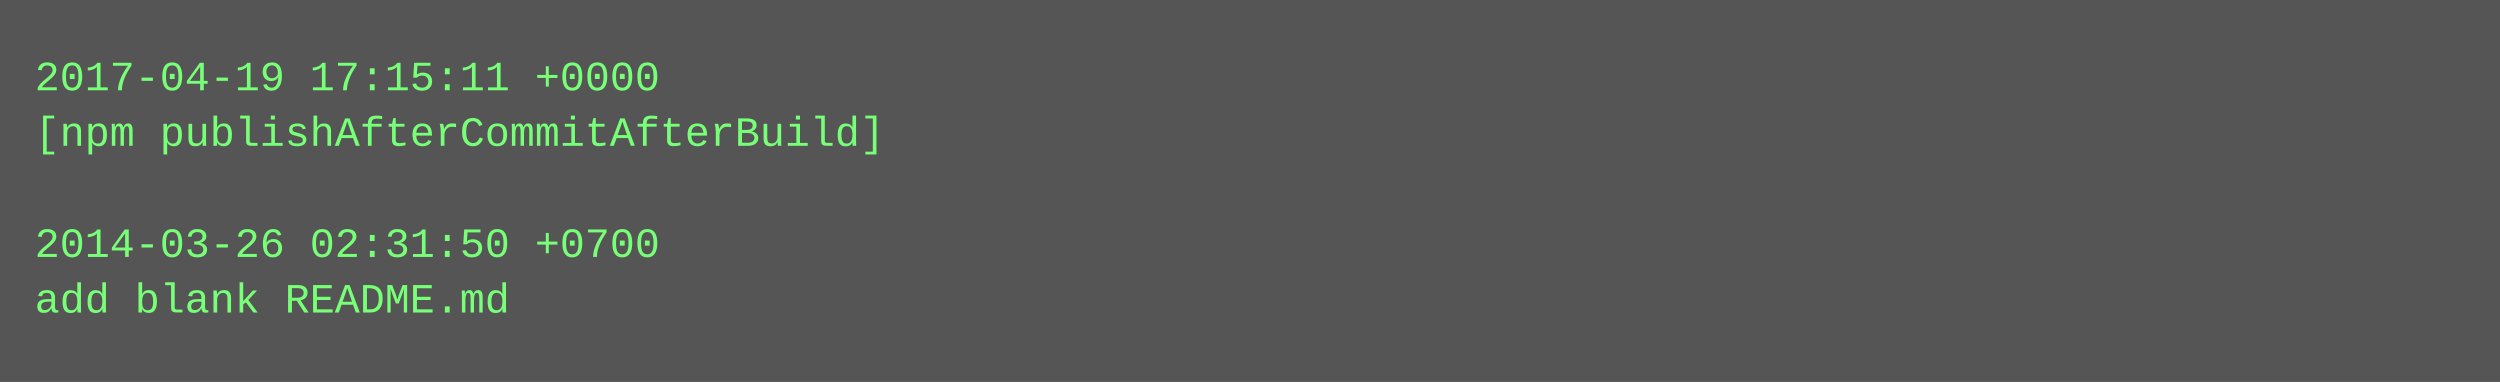
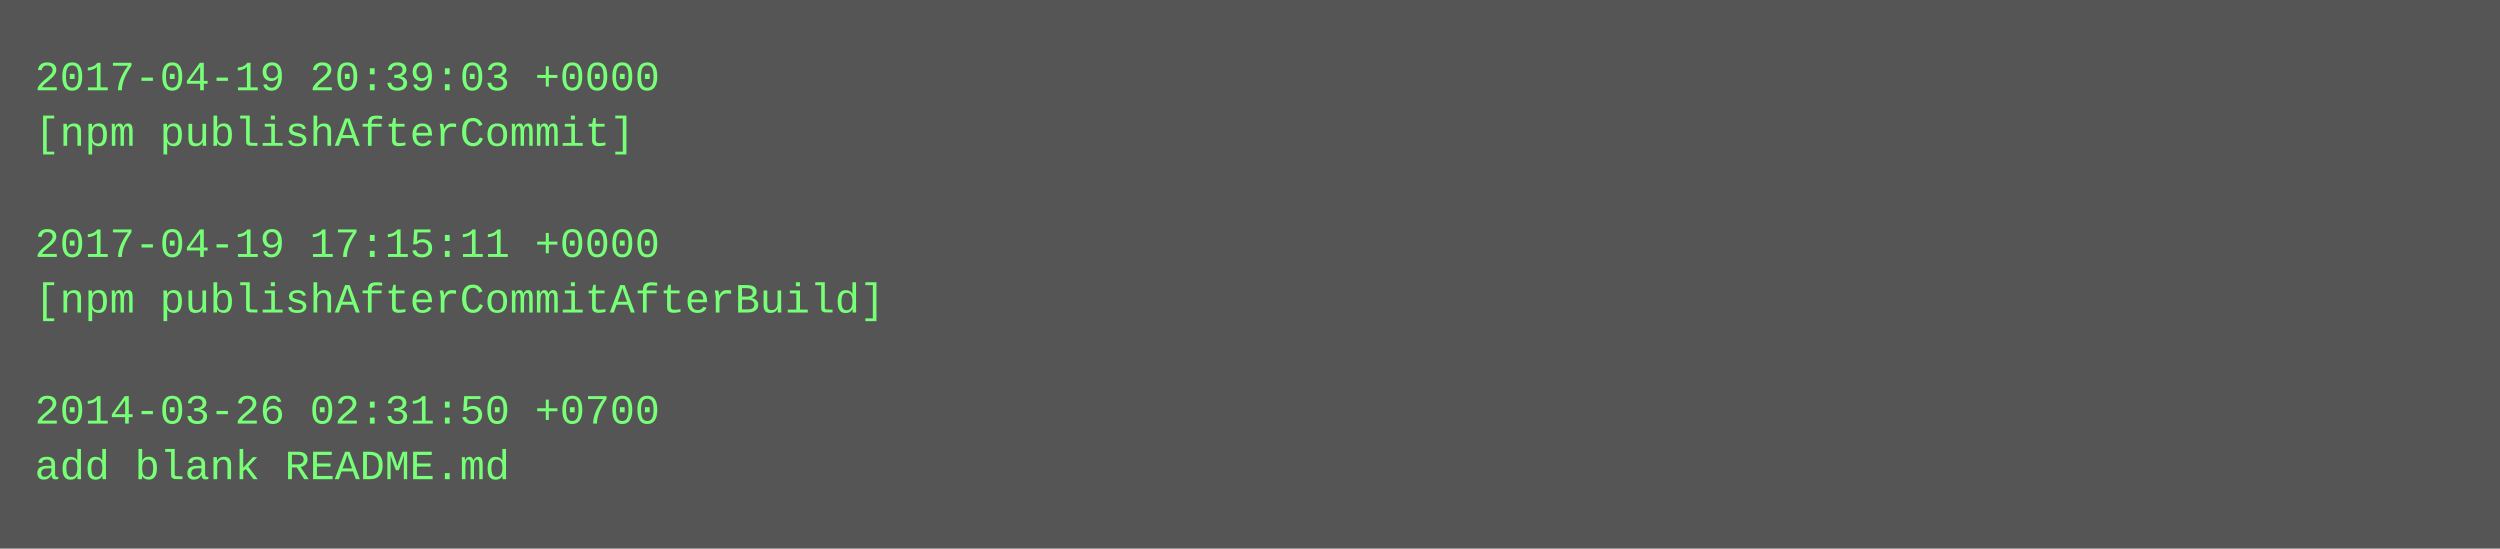
- <svg xmlns="http://www.w3.org/2000/svg" height="110" width="720">
-   <rect height="110" fill="#555" width="720" />
+ <svg xmlns="http://www.w3.org/2000/svg" height="158" width="720">
+   <rect height="158" fill="#555" width="720" />
  <text fill="#7f7" font-family="Courier New" font-size="12" xml:space="preserve">
-     <tspan x="10" y="26">2017-04-19 17:15:11 +0000</tspan>
-     <tspan x="10" y="42">[npm publishAfterCommitAfterBuild]</tspan>
+     <tspan x="10" y="26">2017-04-19 20:39:03 +0000</tspan>
+     <tspan x="10" y="42">[npm publishAfterCommit]</tspan>
    <tspan x="10" y="58" />
-     <tspan x="10" y="74">2014-03-26 02:31:50 +0700</tspan>
-     <tspan x="10" y="90">add blank README.md</tspan>
+     <tspan x="10" y="74">2017-04-19 17:15:11 +0000</tspan>
+     <tspan x="10" y="90">[npm publishAfterCommitAfterBuild]</tspan>
+     <tspan x="10" y="106" />
+     <tspan x="10" y="122">2014-03-26 02:31:50 +0700</tspan>
+     <tspan x="10" y="138">add blank README.md</tspan>
  </text>
</svg>
